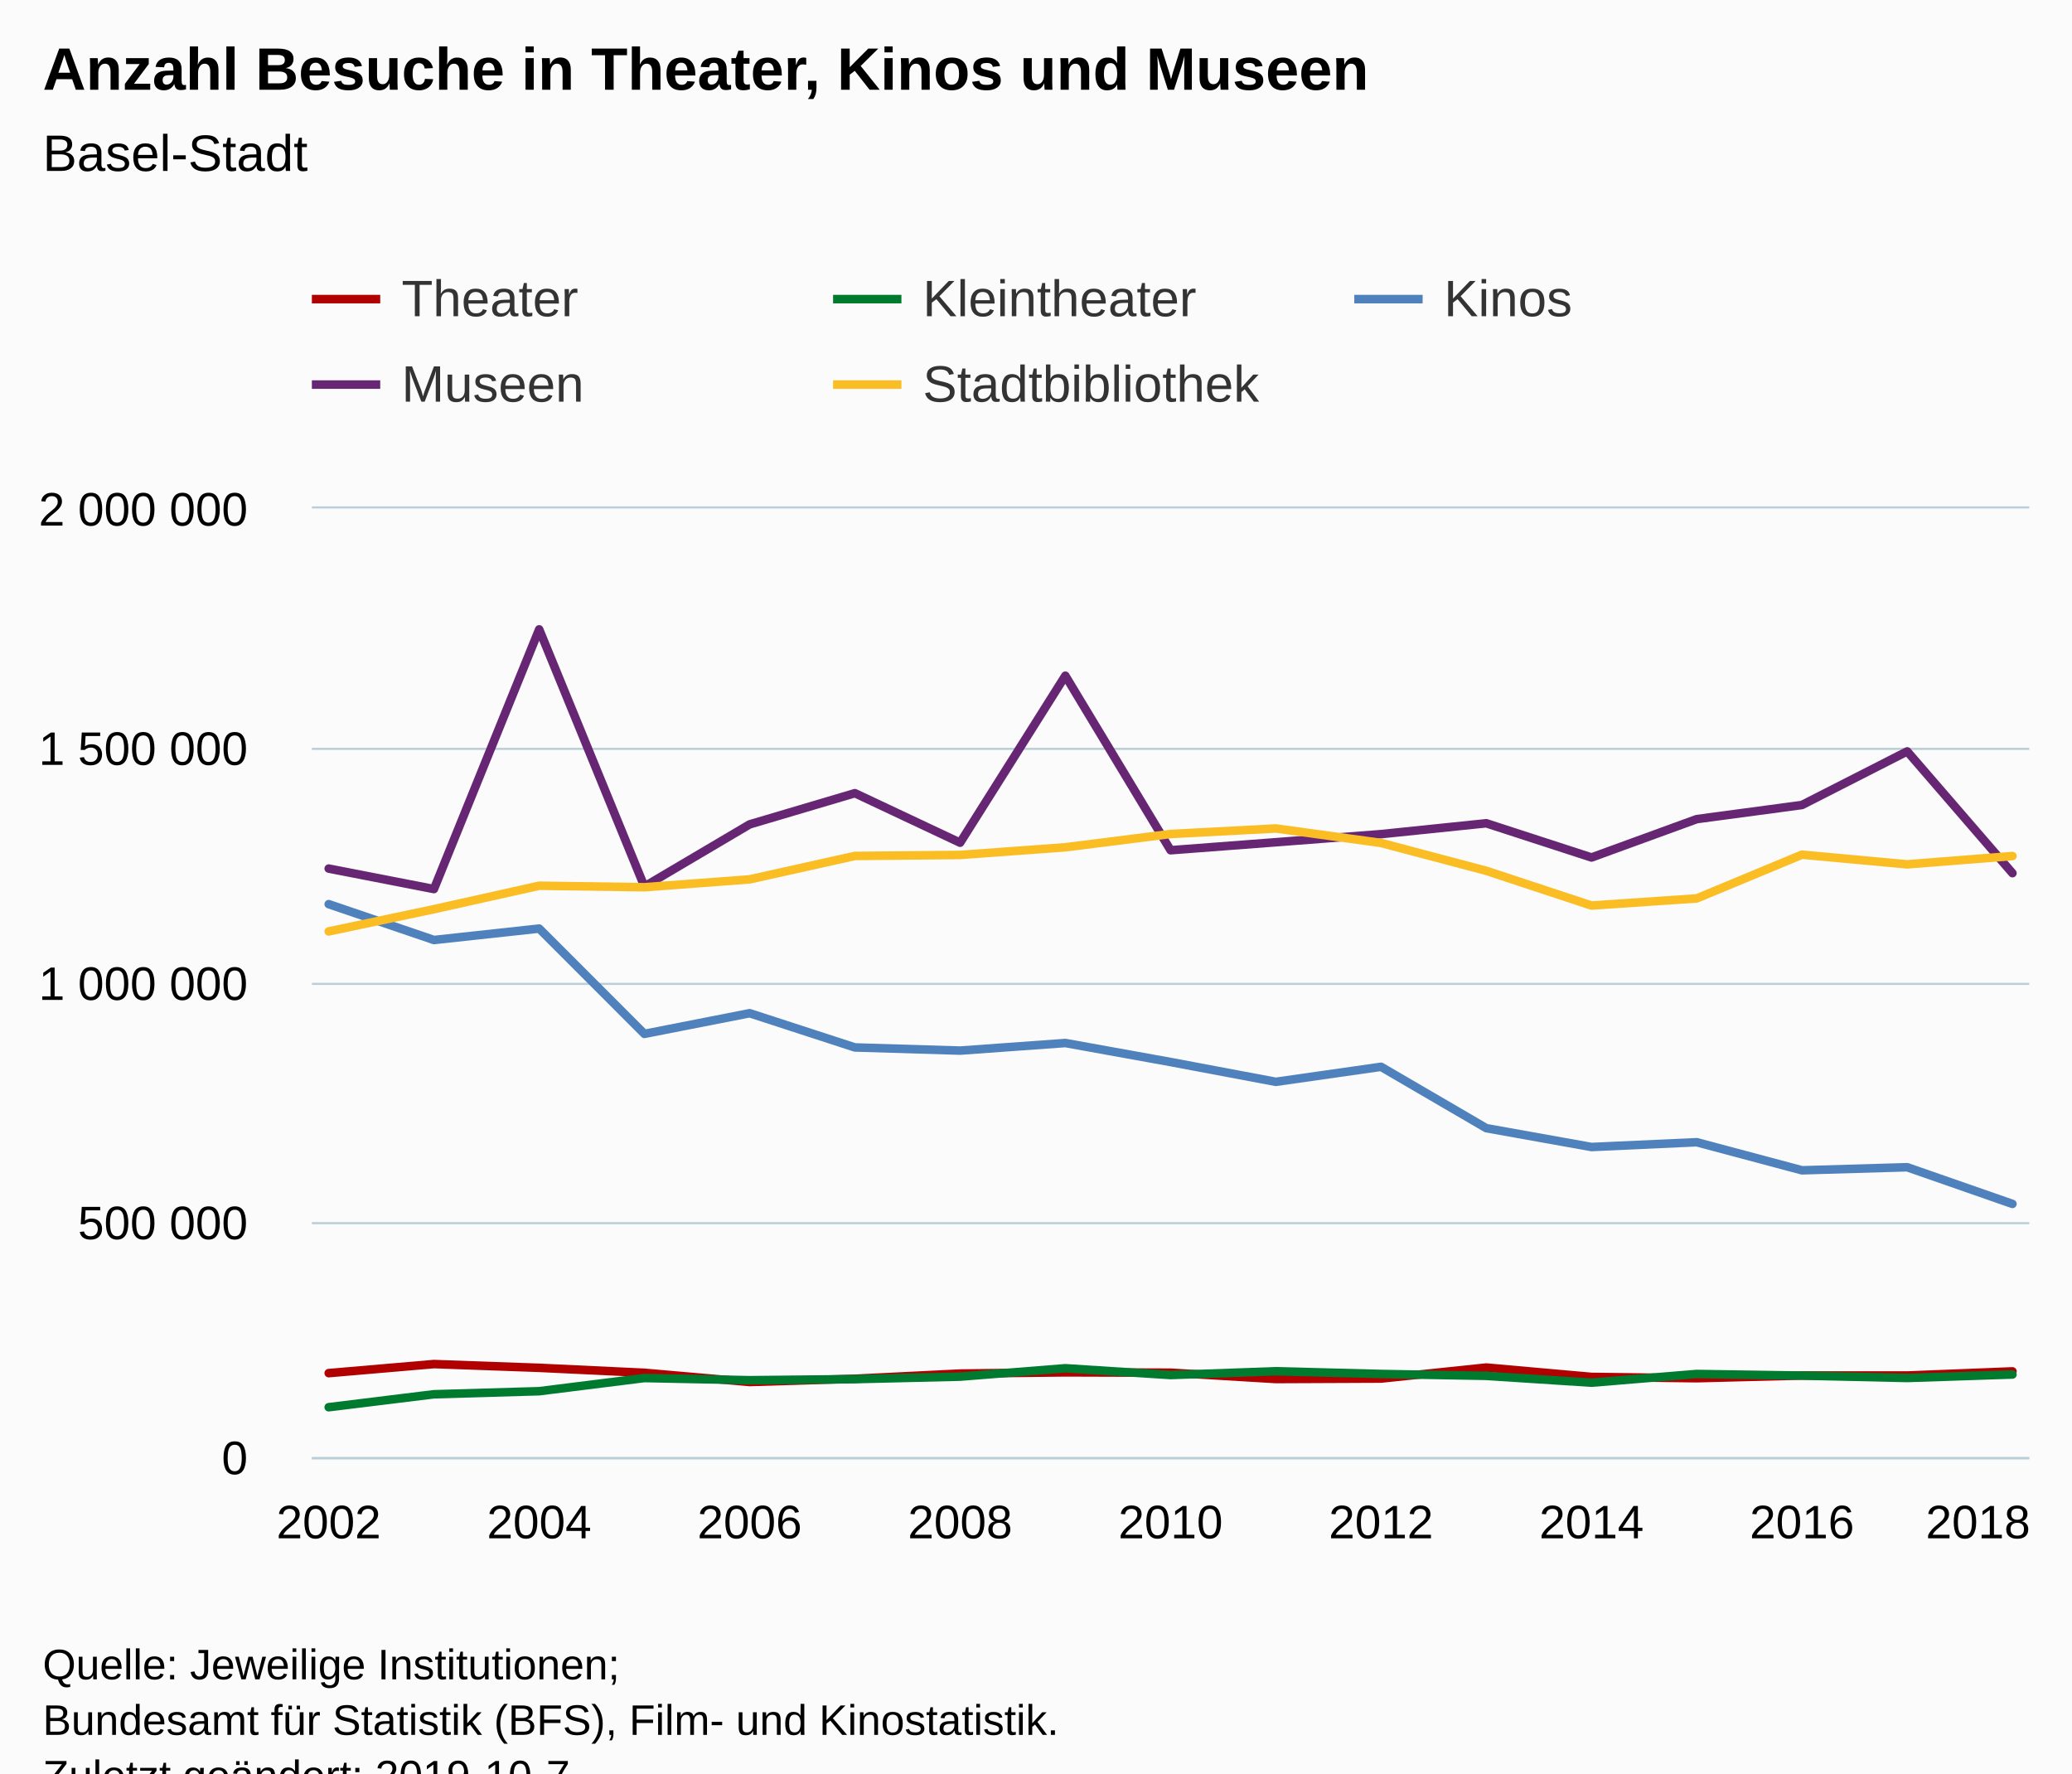
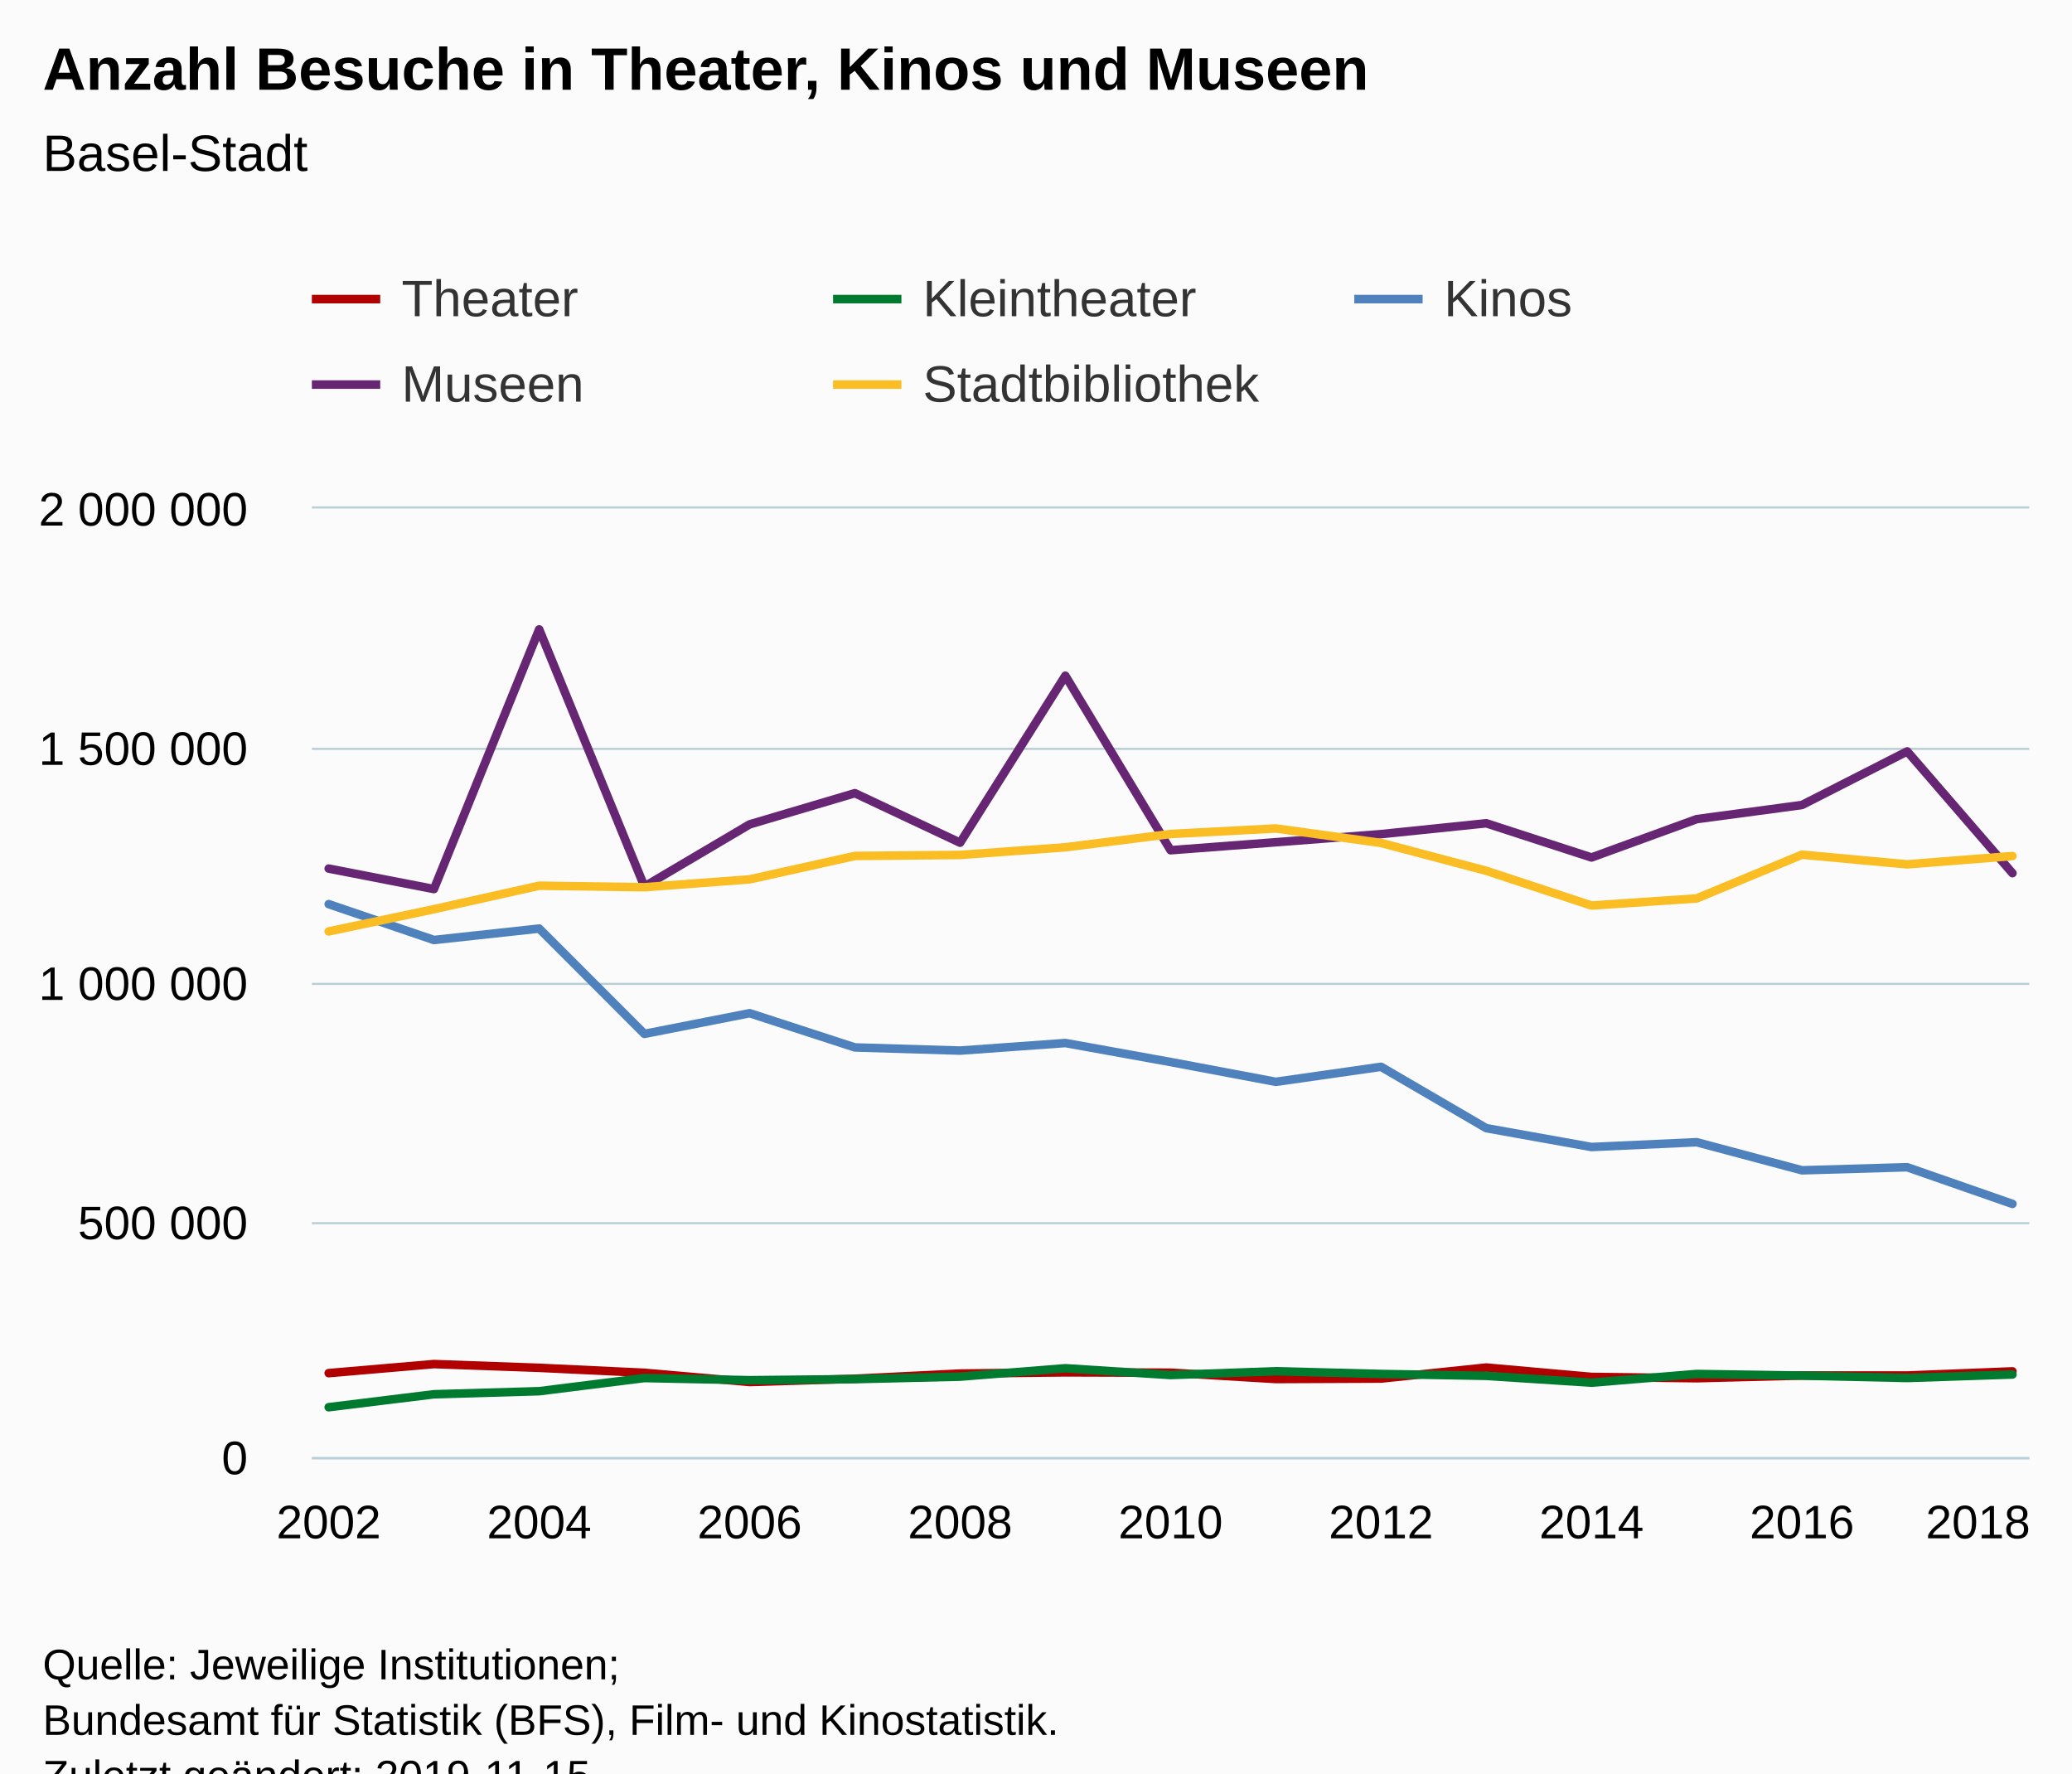
<svg xmlns="http://www.w3.org/2000/svg" version="1.1" class="highcharts-root" style="font-family:Arial;font-size:12px;" viewBox="0 0 485 415">
  <defs>
-     <clipPath id="highcharts-m70cus3-6">
+     <clipPath id="highcharts-jl4hv68-6">
      <rect x="0" y="0" width="402" height="222" fill="none" />
    </clipPath>
-     <clipPath id="highcharts-m70cus3-7">
+     <clipPath id="highcharts-jl4hv68-7">
      <rect x="0" y="0" width="402" height="222" fill="none" />
    </clipPath>
  </defs>
  <rect fill="#fbfbfb" class="highcharts-background" x="0" y="0" width="485" height="428" rx="0" ry="0" />
  <rect fill="none" class="highcharts-plot-background" x="73" y="119" width="402" height="222" />
  <g class="highcharts-pane-group" data-z-index="0" />
  <g class="highcharts-grid highcharts-xaxis-grid " data-z-index="1">
    <path fill="none" data-z-index="1" class="highcharts-grid-line" d="M 76.5 119 L 76.5 341" opacity="1" />
    <path fill="none" data-z-index="1" class="highcharts-grid-line" d="M 125.5 119 L 125.5 341" opacity="1" />
    <path fill="none" data-z-index="1" class="highcharts-grid-line" d="M 174.5 119 L 174.5 341" opacity="1" />
    <path fill="none" data-z-index="1" class="highcharts-grid-line" d="M 224.5 119 L 224.5 341" opacity="1" />
    <path fill="none" data-z-index="1" class="highcharts-grid-line" d="M 273.5 119 L 273.5 341" opacity="1" />
    <path fill="none" data-z-index="1" class="highcharts-grid-line" d="M 322.5 119 L 322.5 341" opacity="1" />
    <path fill="none" data-z-index="1" class="highcharts-grid-line" d="M 372.5 119 L 372.5 341" opacity="1" />
    <path fill="none" data-z-index="1" class="highcharts-grid-line" d="M 421.5 119 L 421.5 341" opacity="1" />
    <path fill="none" data-z-index="1" class="highcharts-grid-line" d="M 470.5 119 L 470.5 341" opacity="1" />
  </g>
  <g class="highcharts-grid highcharts-yaxis-grid " data-z-index="1">
    <path fill="none" stroke="#B9CFD7" stroke-width="0.5" data-z-index="1" class="highcharts-grid-line" d="M 73 341.25 L 475 341.25" opacity="1" />
    <path fill="none" stroke="#B9CFD7" stroke-width="0.5" data-z-index="1" class="highcharts-grid-line" d="M 73 286.25 L 475 286.25" opacity="1" />
    <path fill="none" stroke="#B9CFD7" stroke-width="0.5" data-z-index="1" class="highcharts-grid-line" d="M 73 230.25 L 475 230.25" opacity="1" />
    <path fill="none" stroke="#B9CFD7" stroke-width="0.5" data-z-index="1" class="highcharts-grid-line" d="M 73 175.25 L 475 175.25" opacity="1" />
    <path fill="none" stroke="#B9CFD7" stroke-width="0.5" data-z-index="1" class="highcharts-grid-line" d="M 73 118.75 L 475 118.75" opacity="1" />
  </g>
  <rect fill="none" class="highcharts-plot-border" data-z-index="1" x="73" y="119" width="402" height="222" />
  <g class="highcharts-axis highcharts-xaxis " data-z-index="2">
    <path fill="none" class="highcharts-axis-line" stroke="#B9CFD7" stroke-width="0.5" data-z-index="7" d="M 73 341.25 L 475 341.25" />
  </g>
  <g class="highcharts-axis highcharts-yaxis " data-z-index="2">
    <path fill="none" class="highcharts-axis-line" data-z-index="7" d="M 73 119 L 73 341" />
  </g>
  <g class="highcharts-series-group" data-z-index="3">
-     <g data-z-index="0.1" class="highcharts-series highcharts-series-0 highcharts-line-series " transform="translate(73,119) scale(1 1)" clip-path="url(#highcharts-m70cus3-7)">
+     <g data-z-index="0.1" class="highcharts-series highcharts-series-0 highcharts-line-series " transform="translate(73,119) scale(1 1)" clip-path="url(#highcharts-jl4hv68-7)">
      <path fill="none" d="M 3.941 202.346 L 28.574 200.226 L 53.206 201.105 L 77.838 202.266 L 102.471 204.424 L 127.103 203.664 L 151.735 202.446 L 176.368 202.163 L 201 202.243 L 225.632 203.724 L 250.265 203.617 L 274.897 201.039 L 299.529 203.232 L 324.162 203.535 L 348.794 202.907 L 373.426 202.907 L 398.059 201.935" class="highcharts-graph" data-z-index="1" stroke="#B00000" stroke-width="2" stroke-linejoin="round" stroke-linecap="round" />
    </g>
    <g data-z-index="0.1" class="highcharts-markers highcharts-series-0 highcharts-line-series " transform="translate(73,119) scale(1 1)" clip-path="none" />
-     <g data-z-index="0.1" class="highcharts-series highcharts-series-1 highcharts-line-series " transform="translate(73,119) scale(1 1)" clip-path="url(#highcharts-m70cus3-7)">
+     <g data-z-index="0.1" class="highcharts-series highcharts-series-1 highcharts-line-series " transform="translate(73,119) scale(1 1)" clip-path="url(#highcharts-jl4hv68-7)">
      <path fill="none" d="M 3.941 210.323 L 28.574 207.293 L 53.206 206.576 L 77.838 203.493 L 102.471 204.003 L 127.103 203.752 L 151.735 203.169 L 176.368 201.205 L 201 202.79 L 225.632 201.907 L 250.265 202.543 L 274.897 202.984 L 299.529 204.58 L 324.162 202.545 L 348.794 202.923 L 373.426 203.482 L 398.059 202.665" class="highcharts-graph" data-z-index="1" stroke="#007A2F" stroke-width="2" stroke-linejoin="round" stroke-linecap="round" />
    </g>
    <g data-z-index="0.1" class="highcharts-markers highcharts-series-1 highcharts-line-series " transform="translate(73,119) scale(1 1)" clip-path="none" />
-     <g data-z-index="0.1" class="highcharts-series highcharts-series-2 highcharts-line-series " transform="translate(73,119) scale(1 1)" clip-path="url(#highcharts-m70cus3-7)">
+     <g data-z-index="0.1" class="highcharts-series highcharts-series-2 highcharts-line-series " transform="translate(73,119) scale(1 1)" clip-path="url(#highcharts-jl4hv68-7)">
      <path fill="none" d="M 3.941 92.59 L 28.574 100.984 L 53.206 98.308 L 77.838 122.952 L 102.471 118.115 L 127.103 126.125 L 151.735 126.867 L 176.368 125.093 L 201 129.538 L 225.632 134.176 L 250.265 130.658 L 274.897 145.019 L 299.529 149.429 L 324.162 148.308 L 348.794 154.88 L 373.426 154.161 L 398.059 162.745" class="highcharts-graph" data-z-index="1" stroke="#4f81bd" stroke-width="2" stroke-linejoin="round" stroke-linecap="round" />
    </g>
    <g data-z-index="0.1" class="highcharts-markers highcharts-series-2 highcharts-line-series " transform="translate(73,119) scale(1 1)" clip-path="none" />
-     <g data-z-index="0.1" class="highcharts-series highcharts-series-3 highcharts-line-series " transform="translate(73,119) scale(1 1)" clip-path="url(#highcharts-m70cus3-7)">
+     <g data-z-index="0.1" class="highcharts-series highcharts-series-3 highcharts-line-series " transform="translate(73,119) scale(1 1)" clip-path="url(#highcharts-jl4hv68-7)">
      <path fill="none" d="M 3.941 84.267 L 28.574 89.062 L 53.206 28.289 L 77.838 88.472 L 102.471 73.923 L 127.103 66.624 L 151.735 78.214 L 176.368 39.132 L 201 79.976 L 225.632 78.107 L 250.265 76.207 L 274.897 73.667 L 299.529 81.67 L 324.162 72.694 L 348.794 69.391 L 373.426 56.842 L 398.059 85.343" class="highcharts-graph" data-z-index="1" stroke="#662673" stroke-width="2" stroke-linejoin="round" stroke-linecap="round" />
    </g>
    <g data-z-index="0.1" class="highcharts-markers highcharts-series-3 highcharts-line-series " transform="translate(73,119) scale(1 1)" clip-path="none" />
-     <g data-z-index="0.1" class="highcharts-series highcharts-series-4 highcharts-line-series " transform="translate(73,119) scale(1 1)" clip-path="url(#highcharts-m70cus3-7)">
+     <g data-z-index="0.1" class="highcharts-series highcharts-series-4 highcharts-line-series " transform="translate(73,119) scale(1 1)" clip-path="url(#highcharts-jl4hv68-7)">
      <path fill="none" d="M 3.941 98.977 L 28.574 93.773 L 53.206 88.281 L 77.838 88.634 L 102.471 86.79 L 127.103 81.314 L 151.735 81.08 L 176.368 79.287 L 201 76.175 L 225.632 74.881 L 250.265 78.271 L 274.897 84.789 L 299.529 92.919 L 324.162 91.25 L 348.794 81.015 L 373.426 83.28 L 398.059 81.334" class="highcharts-graph" data-z-index="1" stroke="#FABD24" stroke-width="2" stroke-linejoin="round" stroke-linecap="round" />
    </g>
    <g data-z-index="0.1" class="highcharts-markers highcharts-series-4 highcharts-line-series " transform="translate(73,119) scale(1 1)" clip-path="none" />
  </g>
  <text x="10" text-anchor="start" class="highcharts-title" data-z-index="4" style="color:#000000;font-size:14px;font-weight:bold;fill:#000000;" y="21">
    <tspan>Anzahl Besuche in Theater, Kinos und Museen</tspan>
  </text>
  <text x="10" text-anchor="start" class="highcharts-subtitle" data-z-index="4" style="color:#000000;font-size:12px;font-weight:normal;font-family:Arial;fill:#000000;" y="40">
    <tspan>Basel-Stadt</tspan>
  </text>
  <g class="highcharts-legend" data-z-index="7" transform="translate(65,56)">
    <rect fill="none" class="highcharts-legend-box" rx="0" ry="0" x="0" y="0" width="362" height="51" visibility="visible" />
    <g data-z-index="1">
      <g>
        <g class="highcharts-legend-item highcharts-line-series highcharts-color-undefined highcharts-series-0" data-z-index="1" transform="translate(8,3)">
          <path fill="none" d="M 0 11 L 16 11" class="highcharts-graph" stroke="#B00000" stroke-width="2" />
          <text x="21" style="color:#333333;font-size:12px;font-weight:normal;cursor:pointer;fill:#333333;" text-anchor="start" data-z-index="2" y="15">
            <tspan>Theater</tspan>
          </text>
        </g>
        <g class="highcharts-legend-item highcharts-line-series highcharts-color-undefined highcharts-series-1" data-z-index="1" transform="translate(130,3)">
          <path fill="none" d="M 0 11 L 16 11" class="highcharts-graph" stroke="#007A2F" stroke-width="2" />
          <text x="21" y="15" style="color:#333333;font-size:12px;font-weight:normal;cursor:pointer;fill:#333333;" text-anchor="start" data-z-index="2">
            <tspan>Kleintheater</tspan>
          </text>
        </g>
        <g class="highcharts-legend-item highcharts-line-series highcharts-color-undefined highcharts-series-2" data-z-index="1" transform="translate(252,3)">
          <path fill="none" d="M 0 11 L 16 11" class="highcharts-graph" stroke="#4f81bd" stroke-width="2" />
          <text x="21" y="15" style="color:#333333;font-size:12px;font-weight:normal;cursor:pointer;fill:#333333;" text-anchor="start" data-z-index="2">
            <tspan>Kinos</tspan>
          </text>
        </g>
        <g class="highcharts-legend-item highcharts-line-series highcharts-color-undefined highcharts-series-3" data-z-index="1" transform="translate(8,23)">
          <path fill="none" d="M 0 11 L 16 11" class="highcharts-graph" stroke="#662673" stroke-width="2" />
          <text x="21" y="15" style="color:#333333;font-size:12px;font-weight:normal;cursor:pointer;fill:#333333;" text-anchor="start" data-z-index="2">
            <tspan>Museen</tspan>
          </text>
        </g>
        <g class="highcharts-legend-item highcharts-line-series highcharts-color-undefined highcharts-series-4" data-z-index="1" transform="translate(130,23)">
          <path fill="none" d="M 0 11 L 16 11" class="highcharts-graph" stroke="#FABD24" stroke-width="2" />
          <text x="21" y="15" style="color:#333333;font-size:12px;font-weight:normal;cursor:pointer;fill:#333333;" text-anchor="start" data-z-index="2">
            <tspan>Stadtbibliothek</tspan>
          </text>
        </g>
      </g>
    </g>
  </g>
  <g class="highcharts-axis-labels highcharts-xaxis-labels " data-z-index="7">
    <text x="76.941" style="color:#000000;cursor:default;font-size:11px;fill:#000000;" text-anchor="middle" transform="translate(0,0)" y="360" opacity="1">2002</text>
    <text x="126.206" style="color:#000000;cursor:default;font-size:11px;fill:#000000;" text-anchor="middle" transform="translate(0,0)" y="360" opacity="1">2004</text>
    <text x="175.471" style="color:#000000;cursor:default;font-size:11px;fill:#000000;" text-anchor="middle" transform="translate(0,0)" y="360" opacity="1">2006</text>
    <text x="224.735" style="color:#000000;cursor:default;font-size:11px;fill:#000000;" text-anchor="middle" transform="translate(0,0)" y="360" opacity="1">2008</text>
    <text x="274" style="color:#000000;cursor:default;font-size:11px;fill:#000000;" text-anchor="middle" transform="translate(0,0)" y="360" opacity="1">2010</text>
    <text x="323.265" style="color:#000000;cursor:default;font-size:11px;fill:#000000;" text-anchor="middle" transform="translate(0,0)" y="360" opacity="1">2012</text>
    <text x="372.529" style="color:#000000;cursor:default;font-size:11px;fill:#000000;" text-anchor="middle" transform="translate(0,0)" y="360" opacity="1">2014</text>
    <text x="421.794" style="color:#000000;cursor:default;font-size:11px;fill:#000000;" text-anchor="middle" transform="translate(0,0)" y="360" opacity="1">2016</text>
    <text x="463" style="color:#000000;cursor:default;font-size:11px;fill:#000000;" text-anchor="middle" transform="translate(0,0)" y="360" opacity="1">2018</text>
  </g>
  <g class="highcharts-axis-labels highcharts-yaxis-labels " data-z-index="7">
    <text x="58" style="color:#000000;cursor:default;font-size:11px;fill:#000000;" text-anchor="end" transform="translate(0,0)" y="345" opacity="1">0</text>
    <text x="58" style="color:#000000;cursor:default;font-size:11px;fill:#000000;" text-anchor="end" transform="translate(0,0)" y="290" opacity="1">
      <tspan>500 000</tspan>
    </text>
    <text x="58" style="color:#000000;cursor:default;font-size:11px;fill:#000000;" text-anchor="end" transform="translate(0,0)" y="234" opacity="1">
      <tspan>1 000 000</tspan>
    </text>
    <text x="58" style="color:#000000;cursor:default;font-size:11px;fill:#000000;" text-anchor="end" transform="translate(0,0)" y="179" opacity="1">
      <tspan>1 500 000</tspan>
    </text>
    <text x="58" style="color:#000000;cursor:default;font-size:11px;fill:#000000;" text-anchor="end" transform="translate(0,0)" y="123" opacity="1">
      <tspan>2 000 000</tspan>
    </text>
  </g>
  <text x="10" class="highcharts-credits" text-anchor="start" data-z-index="8" style="cursor:default;color:#000000;font-size:10px;fill:#000000;" y="393">
    <tspan>Quelle: Jeweilige Institutionen;</tspan>
    <tspan x="10" dy="13">Bundesamt für Statistik (BFS), Film- und Kinostatistik.</tspan>
-     <tspan x="10" dy="13">Zuletzt geändert: 2019-10-7</tspan>
+     <tspan x="10" dy="13">Zuletzt geändert: 2019-11-15</tspan>
  </text>
</svg>
